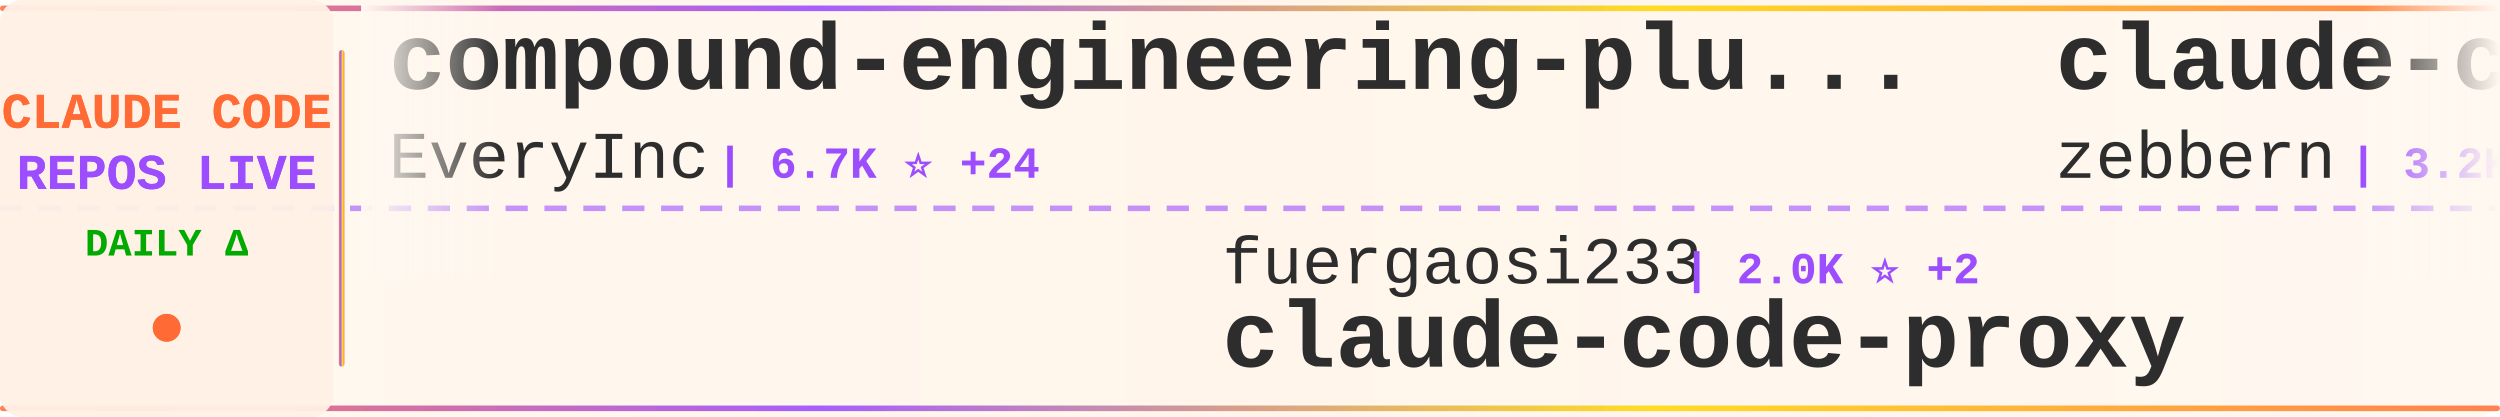
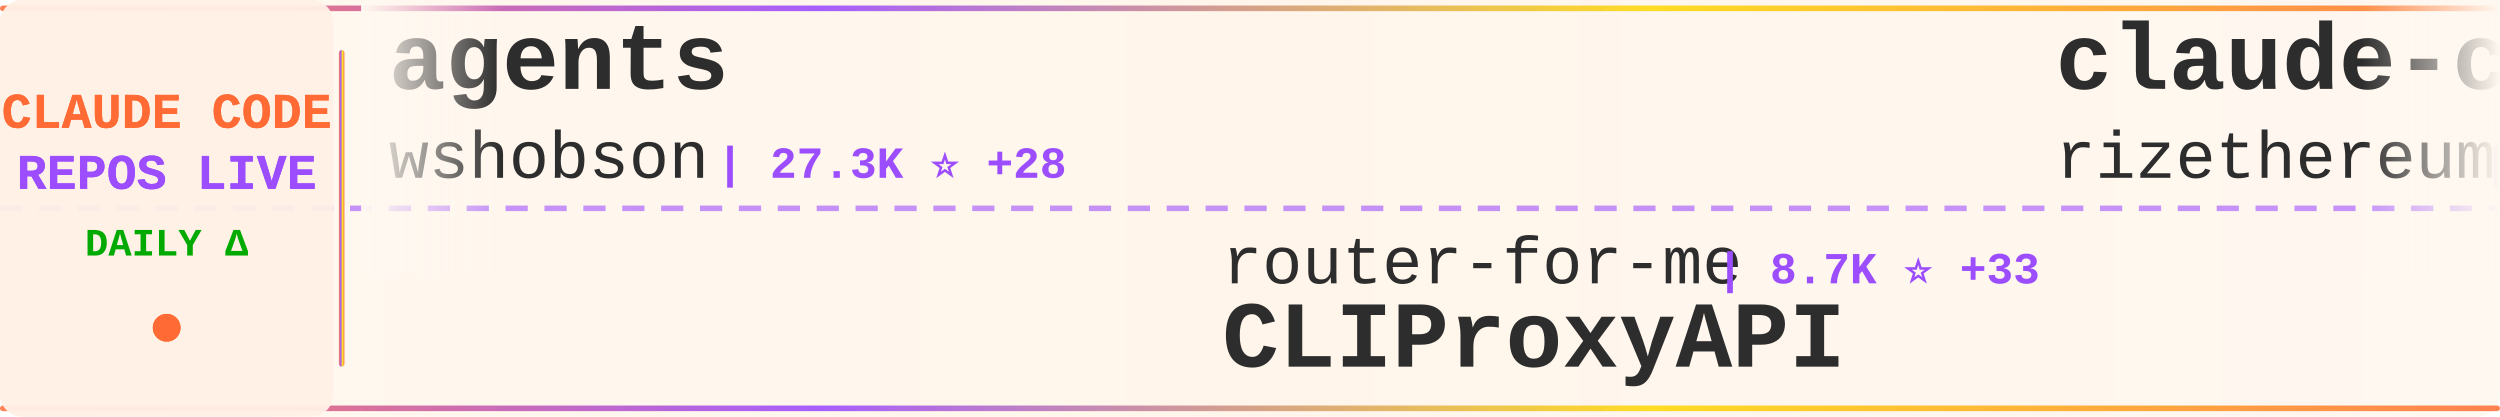
<svg xmlns="http://www.w3.org/2000/svg" width="900" height="150">
  <defs>
    <linearGradient id="tickerBg" x1="0%" y1="0%" x2="100%" y2="0%">
      <stop offset="0%" style="stop-color:#fff8f0;stop-opacity:0.98" />
      <stop offset="50%" style="stop-color:#fff5eb;stop-opacity:1" />
      <stop offset="100%" style="stop-color:#fff8f0;stop-opacity:0.98" />
    </linearGradient>
    <linearGradient id="borderGrad" x1="0%" y1="0%" x2="100%" y2="0%">
      <stop offset="0%" style="stop-color:#FF6B35;stop-opacity:0.85">
        <animate attributeName="stop-opacity" values="0.85;1;0.85" dur="2s" repeatCount="indefinite" />
      </stop>
      <stop offset="33%" style="stop-color:#9C4EFF;stop-opacity:0.9">
        <animate attributeName="stop-opacity" values="0.9;1;0.9" dur="2.2s" repeatCount="indefinite" />
      </stop>
      <stop offset="66%" style="stop-color:#FFD700;stop-opacity:0.85">
        <animate attributeName="stop-opacity" values="0.85;1;0.85" dur="1.8s" repeatCount="indefinite" />
      </stop>
      <stop offset="100%" style="stop-color:#FF6B35;stop-opacity:0.85">
        <animate attributeName="stop-opacity" values="0.85;1;0.85" dur="2s" repeatCount="indefinite" />
      </stop>
    </linearGradient>
    <filter id="textGlow">
      <feGaussianBlur stdDeviation="0.15" result="coloredBlur" />
      <feMerge>
        <feMergeNode in="coloredBlur" />
        <feMergeNode in="SourceGraphic" />
      </feMerge>
    </filter>
    <filter id="metricGlow">
      <feGaussianBlur stdDeviation="0.2" result="coloredBlur" />
      <feMerge>
        <feMergeNode in="coloredBlur" />
        <feMergeNode in="SourceGraphic" />
      </feMerge>
    </filter>
    <linearGradient id="leftFade" x1="0%" y1="0%" x2="100%" y2="0%">
      <stop offset="0%" style="stop-color:#fff8f0;stop-opacity:1" />
      <stop offset="100%" style="stop-color:#fff8f0;stop-opacity:0" />
    </linearGradient>
    <linearGradient id="rightFade" x1="0%" y1="0%" x2="100%" y2="0%">
      <stop offset="0%" style="stop-color:#fff8f0;stop-opacity:0" />
      <stop offset="100%" style="stop-color:#fff8f0;stop-opacity:1" />
    </linearGradient>
  </defs>
  <rect width="900" height="150" fill="url(#tickerBg)" rx="8" />
  <rect x="0" y="2" width="900" height="2" fill="url(#borderGrad)" rx="1" />
  <rect x="0" y="146" width="900" height="2" fill="url(#borderGrad)" rx="1" />
  <line x1="0" y1="75" x2="900" y2="75" stroke="#9C4EFF" stroke-width="2" stroke-dasharray="8 6" opacity="0.6" />
  <rect x="0" y="0" width="120" height="150" fill="#fff0e6" opacity="0.95" rx="8" />
  <text x="60" y="46" font-family="'Courier New', monospace" font-size="18" font-weight="bold" fill="#FF6B35" text-anchor="middle" filter="url(#textGlow)">
    CLAUDE CODE
  </text>
  <text x="60" y="68" font-family="'Courier New', monospace" font-size="18" font-weight="bold" fill="#9C4EFF" text-anchor="middle" filter="url(#textGlow)">
    REPOS LIVE
  </text>
  <text x="60" y="92" font-family="'Courier New', monospace" font-size="14" font-weight="bold" fill="#00aa00" text-anchor="middle">
    DAILY Δ
  </text>
  <circle cx="60" cy="118" r="5" fill="#FF6B35" filter="url(#metricGlow)">
    <animate attributeName="r" values="4;6;4" dur="1.5s" repeatCount="indefinite" />
    <animate attributeName="opacity" values="0.6;1;0.6" dur="1.5s" repeatCount="indefinite" />
  </circle>
  <rect x="122" y="18" width="2" height="114" fill="url(#borderGrad)" rx="1" />
  <clipPath id="tickerClip">
    <rect x="130" y="0" width="770" height="150" />
  </clipPath>
  <g clip-path="url(#tickerClip)">
    <g id="tickerItems">
      <animateTransform attributeName="transform" attributeType="XML" type="translate" from="0 0" to="-3000 0" dur="54s" repeatCount="indefinite" />
      <g transform="translate(0, 0)">
-         <text x="140" y="32" font-family="'Courier New', monospace" font-size="34" font-weight="bold" fill="#2d2d2d">compound-engineering-plu...</text>
-         <text x="140" y="64" font-family="'Courier New', monospace" font-size="24" font-weight="normal" fill="#2d2d2d" opacity="1.0">EveryInc</text>
-         <text x="258" y="64" font-family="'Courier New', monospace" font-size="16" font-weight="bold" fill="#9C4EFF"> | 6.7K ⭐ +24</text>
+         <text x="140" y="32" font-family="'Courier New', monospace" font-size="34" font-weight="bold" fill="#2d2d2d">agents</text>
+         <text x="140" y="64" font-family="'Courier New', monospace" font-size="24" font-weight="normal" fill="#2d2d2d" opacity="1.0">wshobson</text>
+         <text x="258" y="64" font-family="'Courier New', monospace" font-size="16" font-weight="bold" fill="#9C4EFF"> | 27.3K ⭐ +28</text>
      </g>
      <g transform="translate(300, 0)">
-         <text x="140" y="102" font-family="'Courier New', monospace" font-size="24" font-weight="normal" fill="#2d2d2d" opacity="1.0">fuergaosi233</text>
-         <text x="306" y="102" font-family="'Courier New', monospace" font-size="16" font-weight="bold" fill="#9C4EFF"> | 2.0K ⭐ +2</text>
-         <text x="140" y="132" font-family="'Courier New', monospace" font-size="34" font-weight="bold" fill="#2d2d2d">claude-code-proxy</text>
+         <text x="140" y="102" font-family="'Courier New', monospace" font-size="24" font-weight="normal" fill="#2d2d2d" opacity="1.0">router-for-me</text>
+         <text x="318" y="102" font-family="'Courier New', monospace" font-size="16" font-weight="bold" fill="#9C4EFF"> | 8.7K ⭐ +33</text>
+         <text x="140" y="132" font-family="'Courier New', monospace" font-size="34" font-weight="bold" fill="#2d2d2d">CLIProxyAPI</text>
      </g>
      <g transform="translate(600, 0)">
-         <text x="140" y="32" font-family="'Courier New', monospace" font-size="34" font-weight="bold" fill="#2d2d2d">claude-code-guide</text>
-         <text x="140" y="64" font-family="'Courier New', monospace" font-size="24" font-weight="normal" fill="#2d2d2d" opacity="1.0">zebbern</text>
-         <text x="246" y="64" font-family="'Courier New', monospace" font-size="16" font-weight="bold" fill="#9C4EFF"> | 3.2K ⭐ +2</text>
+         <text x="140" y="32" font-family="'Courier New', monospace" font-size="34" font-weight="bold" fill="#2d2d2d">claude-code-requirements...</text>
+         <text x="140" y="64" font-family="'Courier New', monospace" font-size="24" font-weight="normal" fill="#2d2d2d" opacity="1.0">rizethereum</text>
+         <text x="294" y="64" font-family="'Courier New', monospace" font-size="16" font-weight="bold" fill="#9C4EFF"> | 1.7K ⭐</text>
      </g>
      <g transform="translate(900, 0)">
-         <text x="140" y="102" font-family="'Courier New', monospace" font-size="24" font-weight="normal" fill="#2d2d2d" opacity="1.0">alirezarezvani</text>
-         <text x="330" y="102" font-family="'Courier New', monospace" font-size="16" font-weight="bold" fill="#9C4EFF"> | 1.5K ⭐ +7</text>
-         <text x="140" y="132" font-family="'Courier New', monospace" font-size="34" font-weight="bold" fill="#2d2d2d">claude-skills</text>
+         <text x="140" y="102" font-family="'Courier New', monospace" font-size="24" font-weight="normal" fill="#2d2d2d" opacity="1.0">zhukunpenglinyutong</text>
+         <text x="390" y="102" font-family="'Courier New', monospace" font-size="16" font-weight="bold" fill="#9C4EFF"> | 1.0K ⭐ +7</text>
+         <text x="140" y="132" font-family="'Courier New', monospace" font-size="34" font-weight="bold" fill="#2d2d2d">idea-claude-code-gui</text>
      </g>
      <g transform="translate(1200, 0)">
-         <text x="140" y="32" font-family="'Courier New', monospace" font-size="34" font-weight="bold" fill="#2d2d2d">claude-code-cookbook</text>
-         <text x="140" y="64" font-family="'Courier New', monospace" font-size="24" font-weight="normal" fill="#2d2d2d" opacity="1.0">wasabeef</text>
-         <text x="258" y="64" font-family="'Courier New', monospace" font-size="16" font-weight="bold" fill="#9C4EFF"> | 988 ⭐</text>
+         <text x="140" y="32" font-family="'Courier New', monospace" font-size="34" font-weight="bold" fill="#2d2d2d">claude-code-hub</text>
+         <text x="140" y="64" font-family="'Courier New', monospace" font-size="24" font-weight="normal" fill="#2d2d2d" opacity="1.0">zsio</text>
+         <text x="210" y="64" font-family="'Courier New', monospace" font-size="16" font-weight="bold" fill="#9C4EFF"> | 155 ⭐</text>
      </g>
      <g transform="translate(1500, 0)">
-         <text x="140" y="102" font-family="'Courier New', monospace" font-size="24" font-weight="normal" fill="#2d2d2d" opacity="1.0">wshobson</text>
-         <text x="258" y="102" font-family="'Courier New', monospace" font-size="16" font-weight="bold" fill="#9C4EFF"> | 27.3K ⭐ +20</text>
-         <text x="140" y="132" font-family="'Courier New', monospace" font-size="34" font-weight="bold" fill="#2d2d2d">agents</text>
+         <text x="140" y="102" font-family="'Courier New', monospace" font-size="24" font-weight="normal" fill="#2d2d2d" opacity="1.0">anthropics</text>
+         <text x="282" y="102" font-family="'Courier New', monospace" font-size="16" font-weight="bold" fill="#9C4EFF"> | 5.4K ⭐ +30</text>
+         <text x="140" y="132" font-family="'Courier New', monospace" font-size="34" font-weight="bold" fill="#2d2d2d">claude-plugins-official</text>
      </g>
      <g transform="translate(1800, 0)">
-         <text x="140" y="32" font-family="'Courier New', monospace" font-size="34" font-weight="bold" fill="#2d2d2d">Claude-Code-Usage-Monito...</text>
-         <text x="140" y="64" font-family="'Courier New', monospace" font-size="24" font-weight="normal" fill="#2d2d2d" opacity="1.0">Maciek-roboblog</text>
-         <text x="342" y="64" font-family="'Courier New', monospace" font-size="16" font-weight="bold" fill="#9C4EFF"> | 6.4K ⭐ +5</text>
+         <text x="140" y="32" font-family="'Courier New', monospace" font-size="34" font-weight="bold" fill="#2d2d2d">learn-claude-code</text>
+         <text x="140" y="64" font-family="'Courier New', monospace" font-size="24" font-weight="normal" fill="#2d2d2d" opacity="1.0">shareAI-lab</text>
+         <text x="294" y="64" font-family="'Courier New', monospace" font-size="16" font-weight="bold" fill="#9C4EFF"> | 15.9K ⭐ +29</text>
      </g>
      <g transform="translate(2100, 0)">
-         <text x="140" y="102" font-family="'Courier New', monospace" font-size="24" font-weight="normal" fill="#2d2d2d" opacity="1.0">pchalasani</text>
-         <text x="282" y="102" font-family="'Courier New', monospace" font-size="16" font-weight="bold" fill="#9C4EFF"> | 1.3K ⭐ +4</text>
-         <text x="140" y="132" font-family="'Courier New', monospace" font-size="34" font-weight="bold" fill="#2d2d2d">claude-code-tools</text>
+         <text x="140" y="102" font-family="'Courier New', monospace" font-size="24" font-weight="normal" fill="#2d2d2d" opacity="1.0">farion1231</text>
+         <text x="282" y="102" font-family="'Courier New', monospace" font-size="16" font-weight="bold" fill="#9C4EFF"> | 15.0K ⭐ +96</text>
+         <text x="140" y="132" font-family="'Courier New', monospace" font-size="34" font-weight="bold" fill="#2d2d2d">cc-switch</text>
      </g>
      <g transform="translate(2400, 0)">
-         <text x="140" y="32" font-family="'Courier New', monospace" font-size="34" font-weight="bold" fill="#2d2d2d">Claude-Code</text>
-         <text x="140" y="64" font-family="'Courier New', monospace" font-size="24" font-weight="normal" fill="#2d2d2d" opacity="1.0">lyconear</text>
-         <text x="258" y="64" font-family="'Courier New', monospace" font-size="16" font-weight="bold" fill="#9C4EFF"> | 4 ⭐</text>
+         <text x="140" y="32" font-family="'Courier New', monospace" font-size="34" font-weight="bold" fill="#2d2d2d">antigravity-awesome-skil...</text>
+         <text x="140" y="64" font-family="'Courier New', monospace" font-size="24" font-weight="normal" fill="#2d2d2d" opacity="1.0">sickn33</text>
+         <text x="246" y="64" font-family="'Courier New', monospace" font-size="16" font-weight="bold" fill="#9C4EFF"> | 5.5K ⭐ +91</text>
      </g>
      <g transform="translate(2700, 0)">
-         <text x="140" y="102" font-family="'Courier New', monospace" font-size="24" font-weight="normal" fill="#2d2d2d" opacity="1.0">revfactory</text>
-         <text x="282" y="102" font-family="'Courier New', monospace" font-size="16" font-weight="bold" fill="#9C4EFF"> | 750 ⭐ +1</text>
-         <text x="140" y="132" font-family="'Courier New', monospace" font-size="34" font-weight="bold" fill="#2d2d2d">claude-code-mastering</text>
+         <text x="140" y="102" font-family="'Courier New', monospace" font-size="24" font-weight="normal" fill="#2d2d2d" opacity="1.0">ComposioHQ</text>
+         <text x="282" y="102" font-family="'Courier New', monospace" font-size="16" font-weight="bold" fill="#9C4EFF"> | 28.2K ⭐ +159</text>
+         <text x="140" y="132" font-family="'Courier New', monospace" font-size="34" font-weight="bold" fill="#2d2d2d">awesome-claude-skills</text>
      </g>
      <g transform="translate(3000, 0)">
-         <text x="140" y="32" font-family="'Courier New', monospace" font-size="34" font-weight="bold" fill="#2d2d2d">compound-engineering-plu...</text>
-         <text x="140" y="64" font-family="'Courier New', monospace" font-size="24" font-weight="normal" fill="#2d2d2d" opacity="1.0">EveryInc</text>
-         <text x="258" y="64" font-family="'Courier New', monospace" font-size="16" font-weight="bold" fill="#9C4EFF"> | 6.7K ⭐ +24</text>
+         <text x="140" y="32" font-family="'Courier New', monospace" font-size="34" font-weight="bold" fill="#2d2d2d">agents</text>
+         <text x="140" y="64" font-family="'Courier New', monospace" font-size="24" font-weight="normal" fill="#2d2d2d" opacity="1.0">wshobson</text>
+         <text x="258" y="64" font-family="'Courier New', monospace" font-size="16" font-weight="bold" fill="#9C4EFF"> | 27.3K ⭐ +28</text>
      </g>
      <g transform="translate(3300, 0)">
-         <text x="140" y="102" font-family="'Courier New', monospace" font-size="24" font-weight="normal" fill="#2d2d2d" opacity="1.0">fuergaosi233</text>
-         <text x="306" y="102" font-family="'Courier New', monospace" font-size="16" font-weight="bold" fill="#9C4EFF"> | 2.0K ⭐ +2</text>
-         <text x="140" y="132" font-family="'Courier New', monospace" font-size="34" font-weight="bold" fill="#2d2d2d">claude-code-proxy</text>
+         <text x="140" y="102" font-family="'Courier New', monospace" font-size="24" font-weight="normal" fill="#2d2d2d" opacity="1.0">router-for-me</text>
+         <text x="318" y="102" font-family="'Courier New', monospace" font-size="16" font-weight="bold" fill="#9C4EFF"> | 8.7K ⭐ +33</text>
+         <text x="140" y="132" font-family="'Courier New', monospace" font-size="34" font-weight="bold" fill="#2d2d2d">CLIProxyAPI</text>
      </g>
      <g transform="translate(3600, 0)">
-         <text x="140" y="32" font-family="'Courier New', monospace" font-size="34" font-weight="bold" fill="#2d2d2d">claude-code-guide</text>
-         <text x="140" y="64" font-family="'Courier New', monospace" font-size="24" font-weight="normal" fill="#2d2d2d" opacity="1.0">zebbern</text>
-         <text x="246" y="64" font-family="'Courier New', monospace" font-size="16" font-weight="bold" fill="#9C4EFF"> | 3.2K ⭐ +2</text>
+         <text x="140" y="32" font-family="'Courier New', monospace" font-size="34" font-weight="bold" fill="#2d2d2d">claude-code-requirements...</text>
+         <text x="140" y="64" font-family="'Courier New', monospace" font-size="24" font-weight="normal" fill="#2d2d2d" opacity="1.0">rizethereum</text>
+         <text x="294" y="64" font-family="'Courier New', monospace" font-size="16" font-weight="bold" fill="#9C4EFF"> | 1.7K ⭐</text>
      </g>
      <g transform="translate(3900, 0)">
-         <text x="140" y="102" font-family="'Courier New', monospace" font-size="24" font-weight="normal" fill="#2d2d2d" opacity="1.0">alirezarezvani</text>
-         <text x="330" y="102" font-family="'Courier New', monospace" font-size="16" font-weight="bold" fill="#9C4EFF"> | 1.5K ⭐ +7</text>
-         <text x="140" y="132" font-family="'Courier New', monospace" font-size="34" font-weight="bold" fill="#2d2d2d">claude-skills</text>
+         <text x="140" y="102" font-family="'Courier New', monospace" font-size="24" font-weight="normal" fill="#2d2d2d" opacity="1.0">zhukunpenglinyutong</text>
+         <text x="390" y="102" font-family="'Courier New', monospace" font-size="16" font-weight="bold" fill="#9C4EFF"> | 1.0K ⭐ +7</text>
+         <text x="140" y="132" font-family="'Courier New', monospace" font-size="34" font-weight="bold" fill="#2d2d2d">idea-claude-code-gui</text>
      </g>
    </g>
  </g>
  <rect x="130" y="0" width="50" height="100" fill="url(#leftFade)" />
  <rect x="850" y="0" width="50" height="100" fill="url(#rightFade)" />
</svg>
